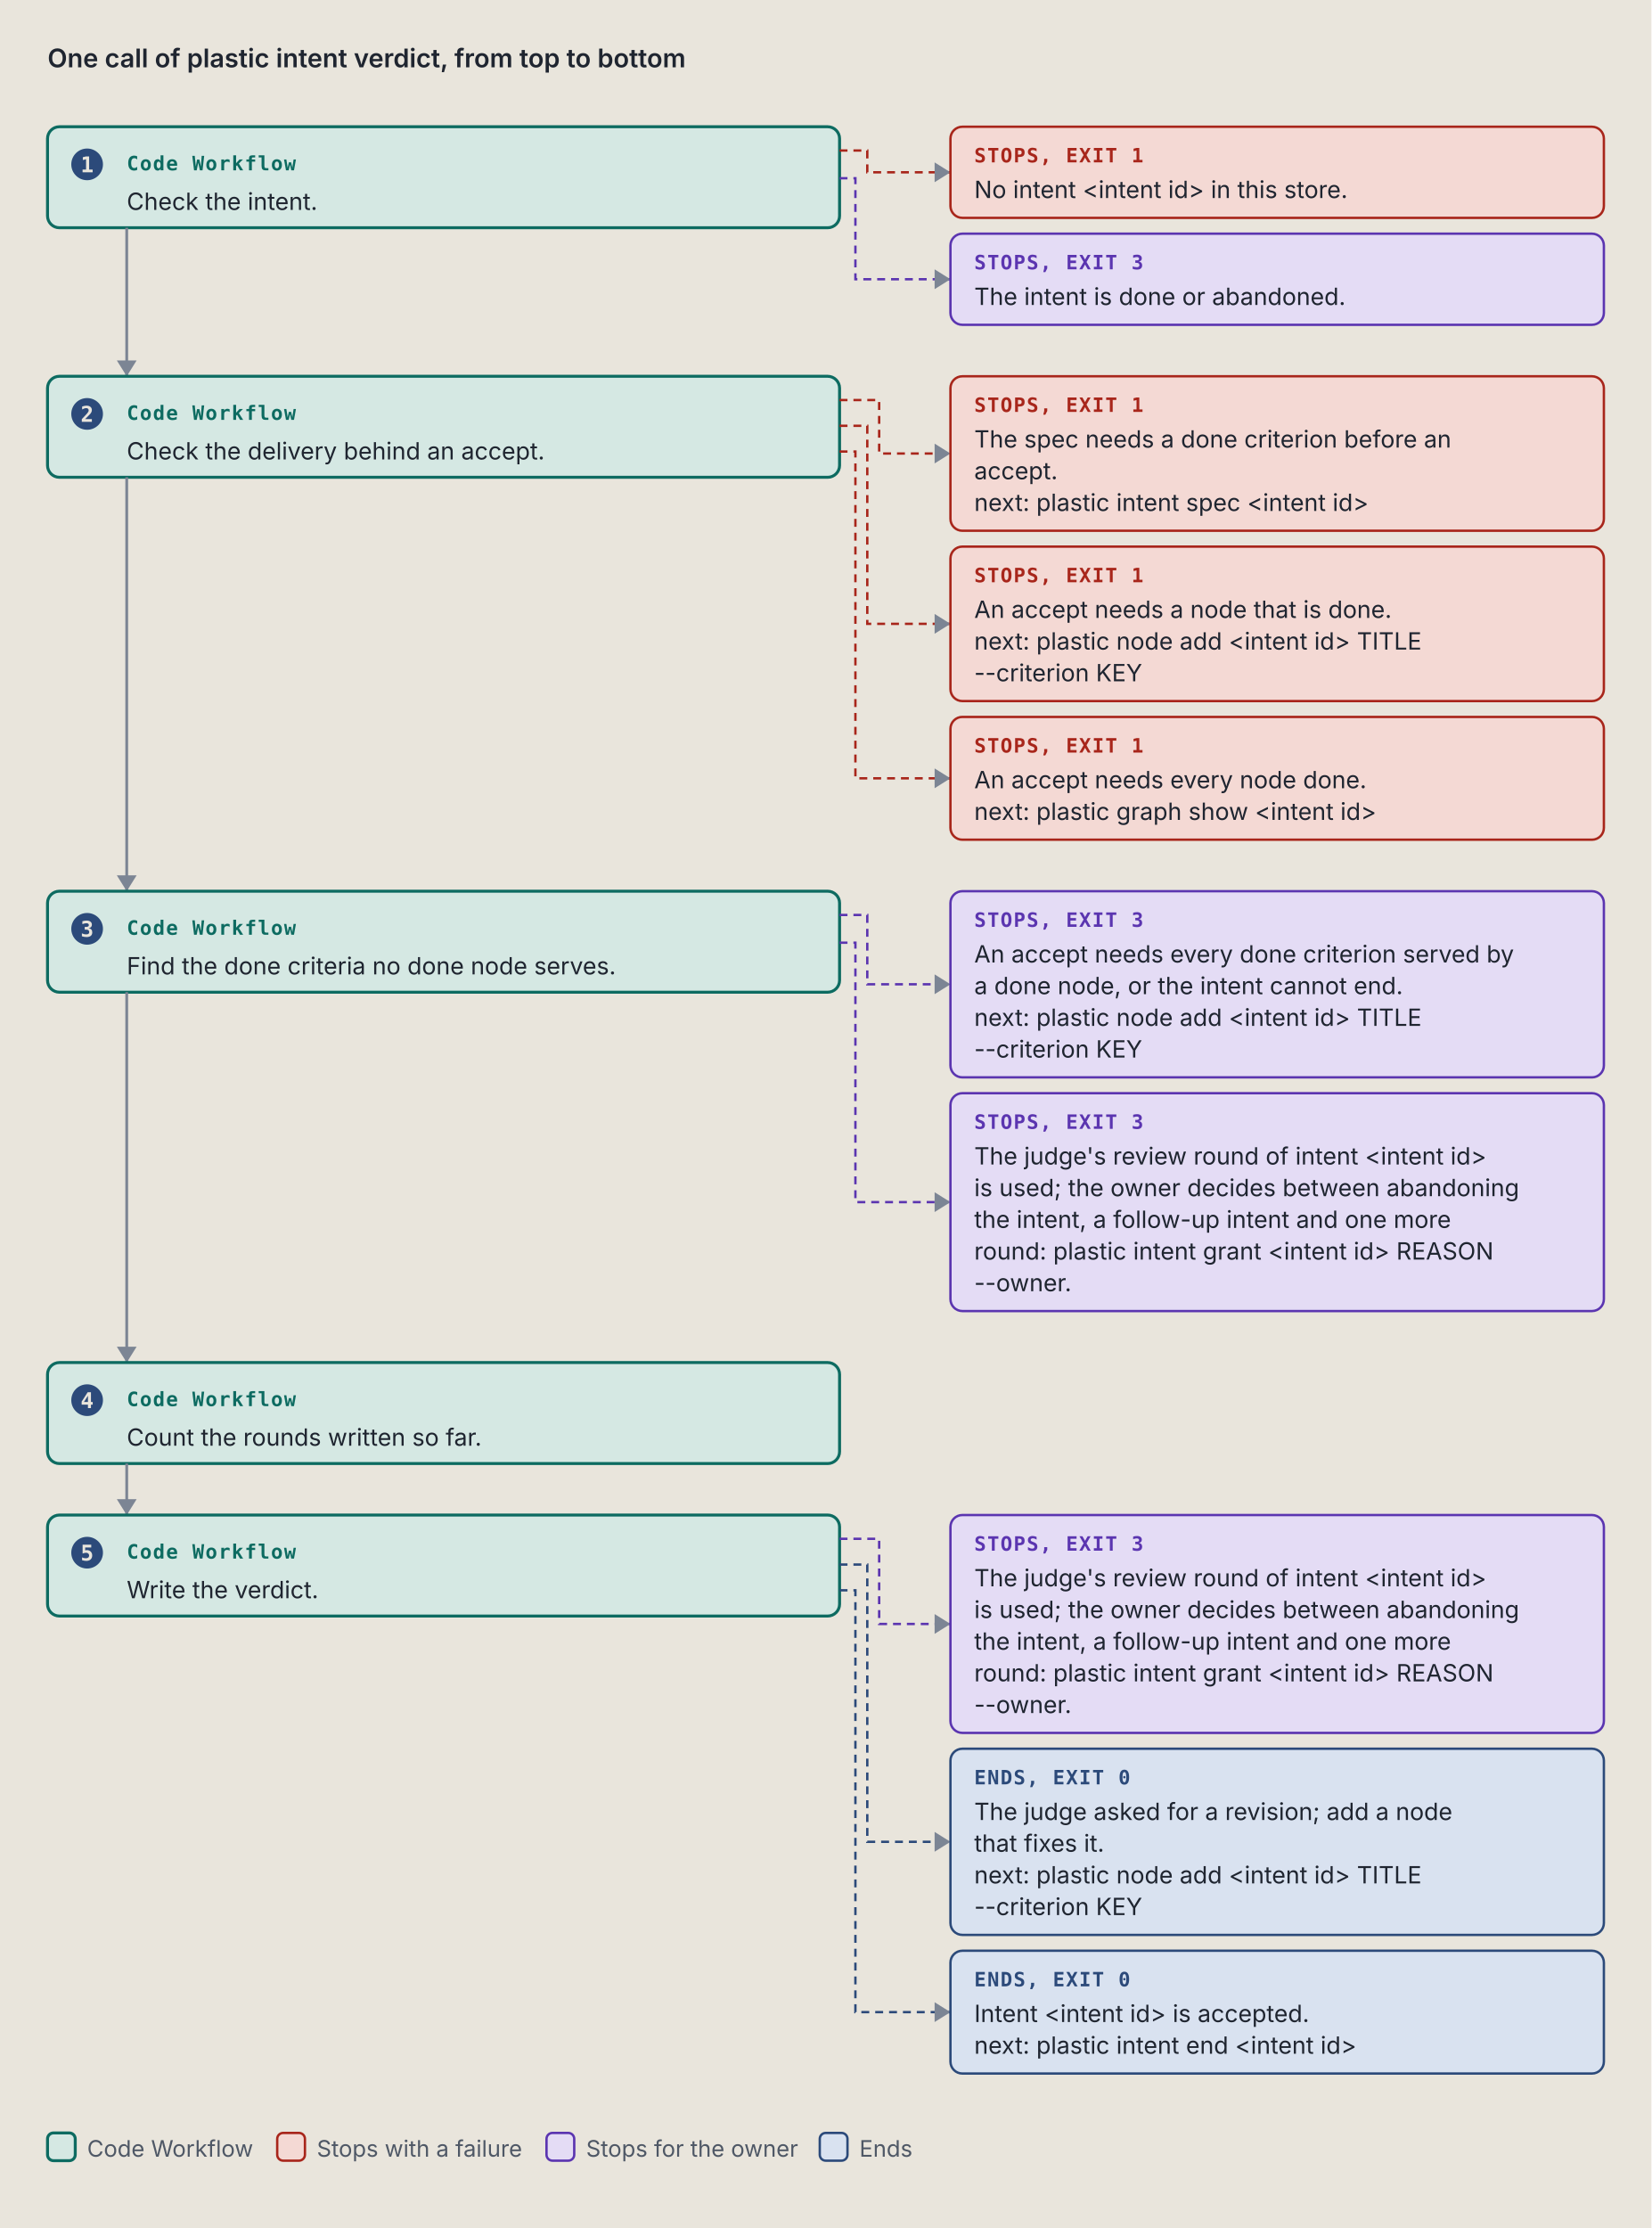
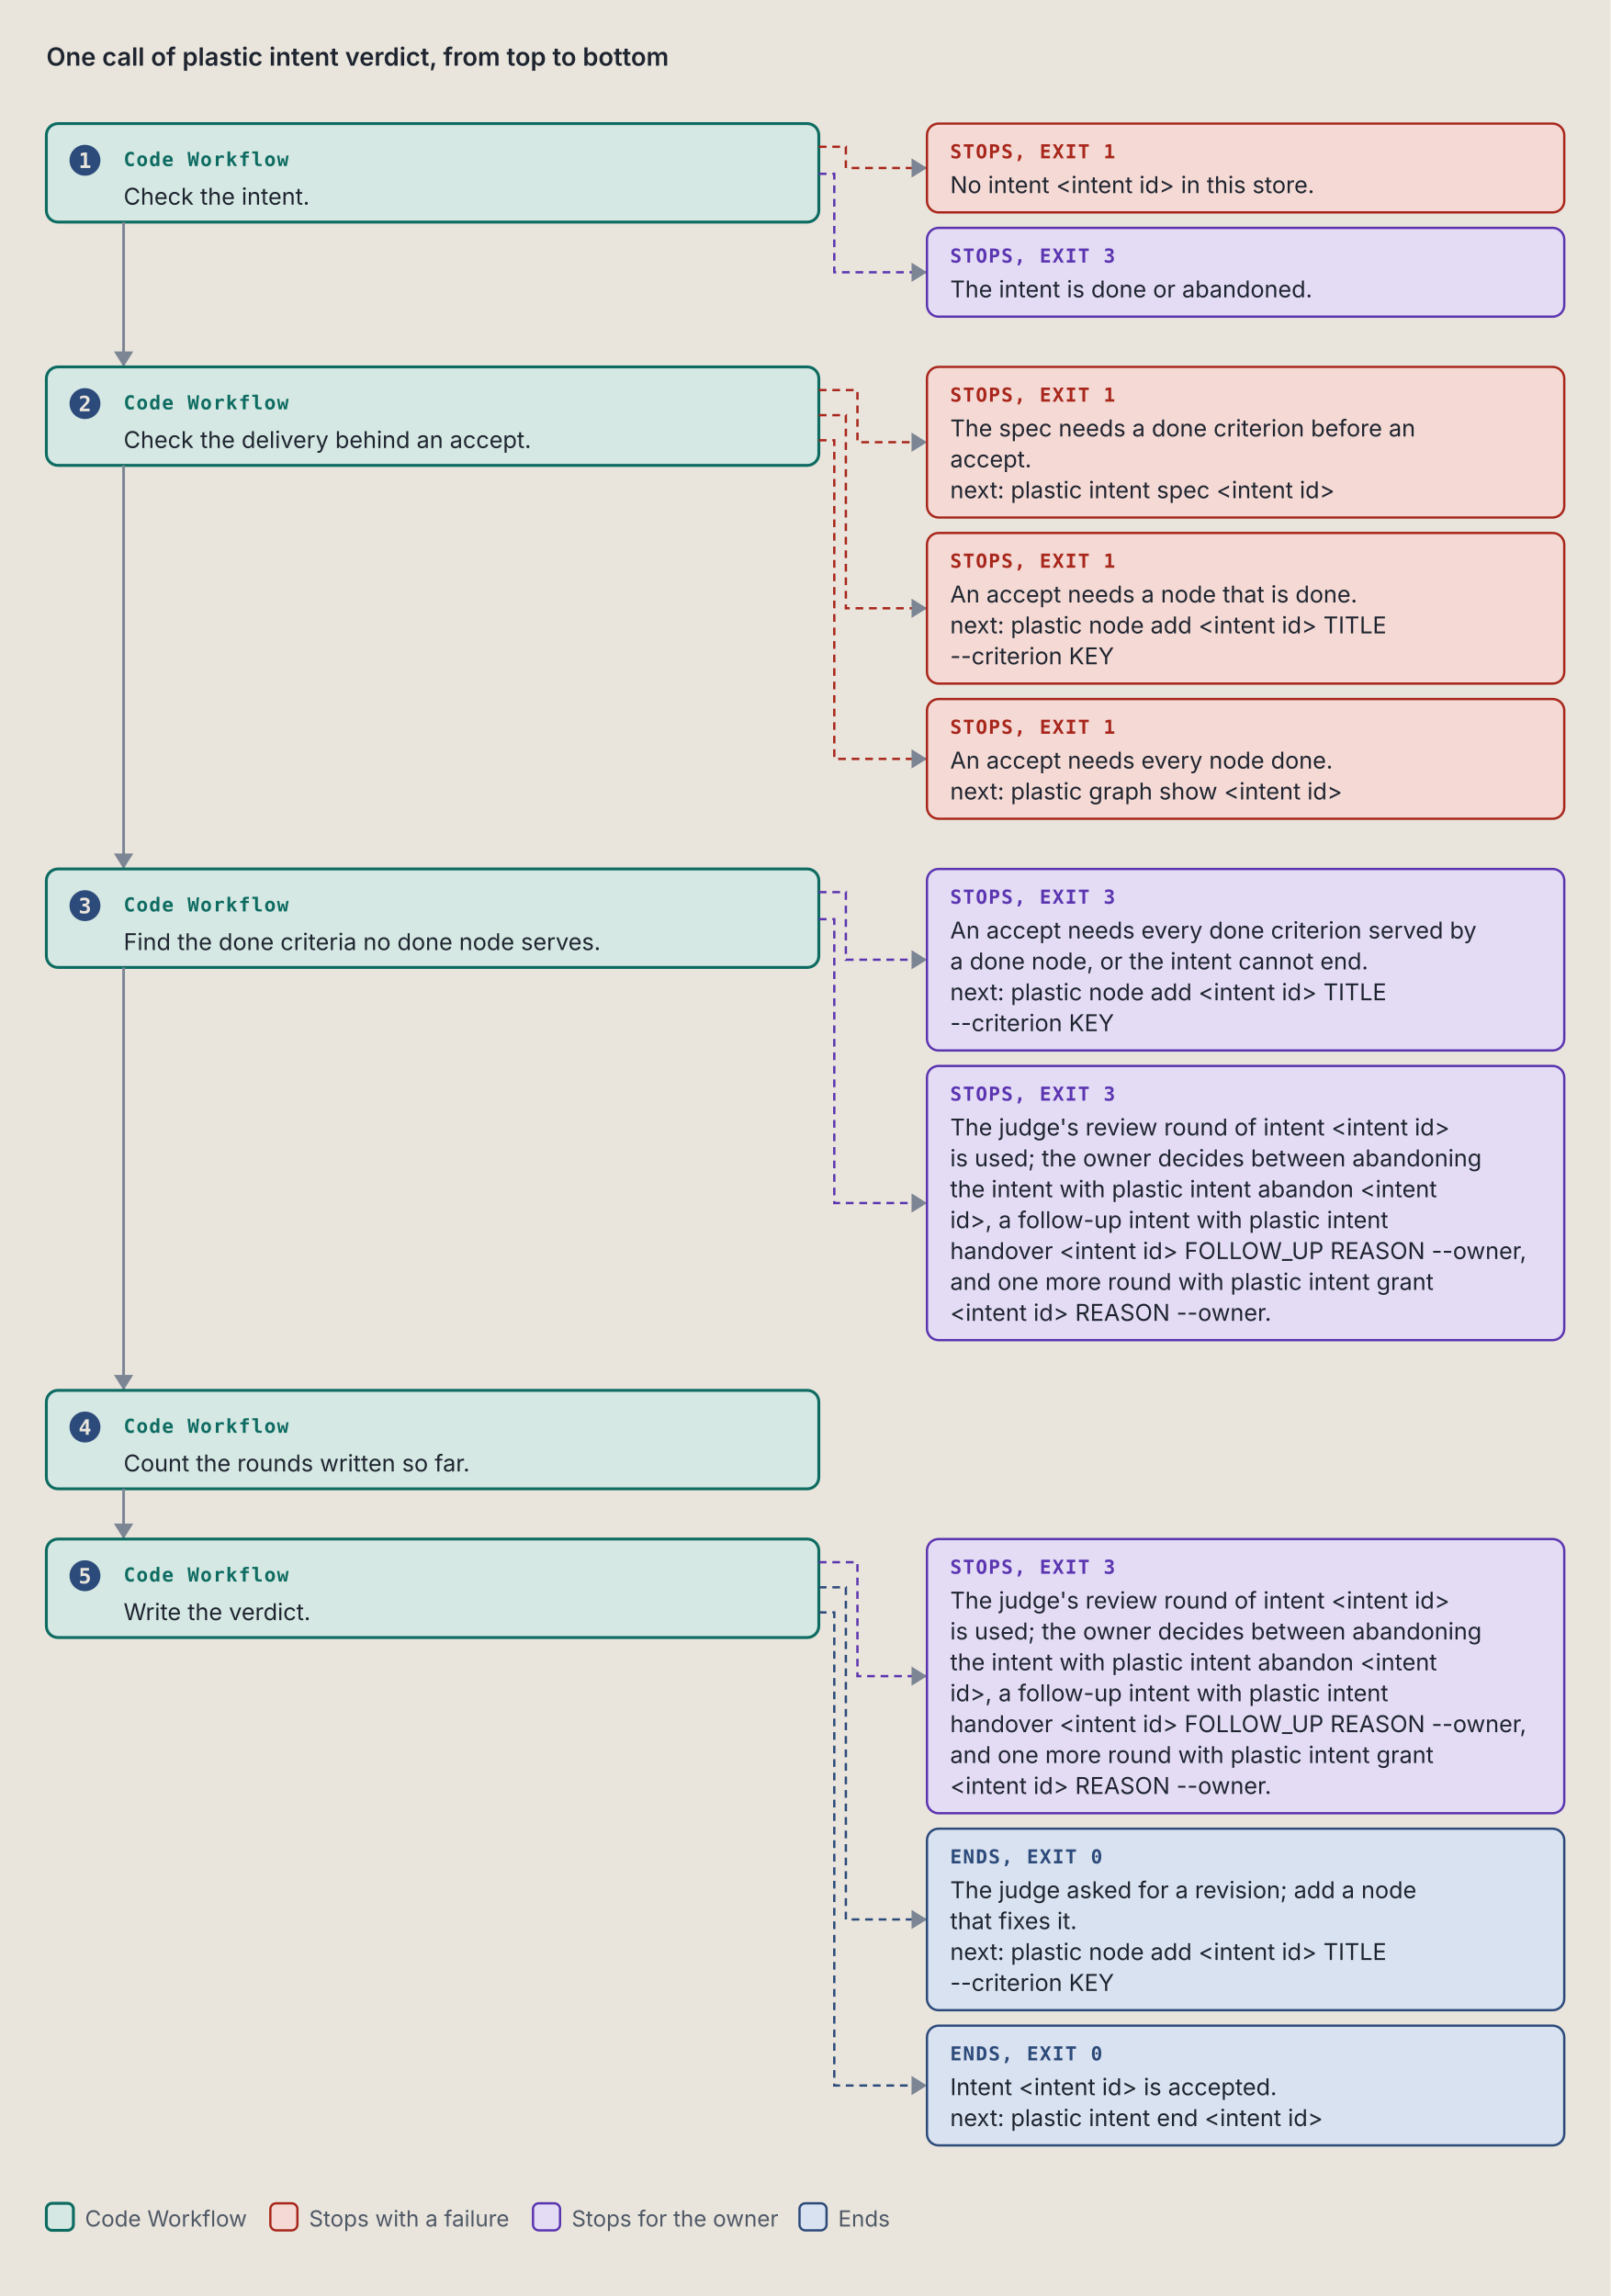
- <svg xmlns="http://www.w3.org/2000/svg" viewBox="0 0 834 1125" width="834" height="1125" role="img" xml:space="preserve">
+ <svg xmlns="http://www.w3.org/2000/svg" viewBox="0 0 834 1189" width="834" height="1189" role="img" xml:space="preserve">
  <style>.ground { fill: #e9e5dc; }
.card { fill: #f4f1ea; stroke: #7c8594; stroke-width: 1; }
.lane-code { fill: #d5e8e3; stroke: #0d6b61; stroke-width: 1.5; }
.lane-agent { fill: #f1e2c7; stroke: #9a5508; stroke-width: 1.5; }
.stop-refusal { fill: #e4dcf5; stroke: #5b35b0; stroke-width: 1.2; }
.stop-failure { fill: #f4d9d4; stroke: #a8261b; stroke-width: 1.2; }
.end { fill: #d9e2f0; stroke: #2c4a7a; stroke-width: 1.2; }
.stop-end { fill: #d9e2f0; stroke: #2c4a7a; stroke-width: 1.2; }
.stop-handoff { fill: #f1e2c7; stroke: #9a5508; stroke-width: 1.2; stroke-dasharray: 5 3; }
.wire-handoff { fill: none; stroke: #9a5508; stroke-width: 1.2; stroke-dasharray: 4 3; }
.wire-end { fill: none; stroke: #2c4a7a; stroke-width: 1.2; stroke-dasharray: 4 3; }
.tag-handoff { fill: #9a5508; }
.k { fill: #4f5866; font: 11.5px "IBM Plex Sans", system-ui, -apple-system, "Segoe UI", sans-serif; }
.way { fill: #1f2530; font: italic 12.5px "IBM Plex Sans", system-ui, -apple-system, "Segoe UI", sans-serif; }
.wire { fill: none; stroke: #7c8594; stroke-width: 1.4; }
.wire-read { fill: none; stroke: #7c8594; stroke-width: 1.4; stroke-dasharray: 5 3; }
.wire-refusal { fill: none; stroke: #5b35b0; stroke-width: 1.2; stroke-dasharray: 4 3; }
.wire-failure { fill: none; stroke: #a8261b; stroke-width: 1.2; stroke-dasharray: 4 3; }
.head { fill: #7c8594; }
.t { fill: #1f2530; font: 12px "IBM Plex Sans", system-ui, -apple-system, "Segoe UI", sans-serif; }
.tb { fill: #1f2530; font: 600 13px "IBM Plex Sans", system-ui, -apple-system, "Segoe UI", sans-serif; }
.tm { fill: #1f2530; font: 11.5px "IBM Plex Mono", ui-monospace, Menlo, Consolas, monospace; }
.tag { font: 600 10px "IBM Plex Mono", ui-monospace, Menlo, Consolas, monospace; letter-spacing: .06em; }
.tag-code { fill: #0d6b61; } .tag-agent { fill: #9a5508; } .tag-refusal { fill: #5b35b0; }
.tag-failure { fill: #a8261b; } .tag-end { fill: #2c4a7a; } .tag-muted { fill: #4f5866; }
.tm.tag-muted { font-size: 10.5px; }
.db { fill: #d9e2f0; stroke: #2c4a7a; stroke-width: 1.2; }
.codebox { fill: #f4f1ea; stroke: #7c8594; stroke-width: 1; }
.cx { fill: #1f2530; font: 12px "IBM Plex Mono", ui-monospace, Menlo, Consolas, monospace; white-space: pre; }
.cx-n { fill: #4f5866; font: 11px "IBM Plex Mono", ui-monospace, Menlo, Consolas, monospace; }
.cx-k { fill: #5b35b0; } .cx-s { fill: #9a5508; } .cx-y { fill: #0d6b61; }
.cx-w { fill: #2c4a7a; font-weight: 600; } .cx-t { fill: #a8261b; } .cx-c { fill: #4f5866; font-style: italic; }
.badge { fill: #2c4a7a; } .badge-t { fill: #e9e5dc; font: 600 11px "IBM Plex Mono", ui-monospace, Menlo, Consolas, monospace; }
.bracket { fill: none; stroke: #2c4a7a; stroke-width: 1.4; }
.term { fill: #16191e; stroke: #7c8594; stroke-width: 1; }
.term-t { fill: #e6e2d8; font: 12px "IBM Plex Mono", ui-monospace, Menlo, Consolas, monospace; }
.term-p { fill: #8fd18f; font: 12px "IBM Plex Mono", ui-monospace, Menlo, Consolas, monospace; }
.term-m { fill: #a3abb6; font: 12px "IBM Plex Mono", ui-monospace, Menlo, Consolas, monospace; }
.big { font: 700 36px "IBM Plex Mono", ui-monospace, Menlo, Consolas, monospace; }

@media (prefers-color-scheme: dark) {
.ground { fill: #171a1f; }
.card { fill: #20242b; stroke: #8a93a2; stroke-width: 1; }
.lane-code { fill: #173a36; stroke: #5cc4b4; stroke-width: 1.5; }
.lane-agent { fill: #3d2e17; stroke: #e5a95a; stroke-width: 1.5; }
.stop-refusal { fill: #2d2445; stroke: #b59cf2; stroke-width: 1.2; }
.stop-failure { fill: #45211e; stroke: #f2958a; stroke-width: 1.2; }
.end { fill: #1f2c42; stroke: #97b6e8; stroke-width: 1.2; }
.stop-end { fill: #1f2c42; stroke: #97b6e8; stroke-width: 1.2; }
.stop-handoff { fill: #3d2e17; stroke: #e5a95a; stroke-width: 1.2; stroke-dasharray: 5 3; }
.wire-handoff { fill: none; stroke: #e5a95a; stroke-width: 1.2; stroke-dasharray: 4 3; }
.wire-end { fill: none; stroke: #97b6e8; stroke-width: 1.2; stroke-dasharray: 4 3; }
.tag-handoff { fill: #e5a95a; }
.k { fill: #b3b9c3; font: 11.5px "IBM Plex Sans", system-ui, -apple-system, "Segoe UI", sans-serif; }
.way { fill: #e8e4da; font: italic 12.5px "IBM Plex Sans", system-ui, -apple-system, "Segoe UI", sans-serif; }
.wire { fill: none; stroke: #8a93a2; stroke-width: 1.4; }
.wire-read { fill: none; stroke: #8a93a2; stroke-width: 1.4; stroke-dasharray: 5 3; }
.wire-refusal { fill: none; stroke: #b59cf2; stroke-width: 1.2; stroke-dasharray: 4 3; }
.wire-failure { fill: none; stroke: #f2958a; stroke-width: 1.2; stroke-dasharray: 4 3; }
.head { fill: #8a93a2; }
.t { fill: #e8e4da; font: 12px "IBM Plex Sans", system-ui, -apple-system, "Segoe UI", sans-serif; }
.tb { fill: #e8e4da; font: 600 13px "IBM Plex Sans", system-ui, -apple-system, "Segoe UI", sans-serif; }
.tm { fill: #e8e4da; font: 11.5px "IBM Plex Mono", ui-monospace, Menlo, Consolas, monospace; }
.tag { font: 600 10px "IBM Plex Mono", ui-monospace, Menlo, Consolas, monospace; letter-spacing: .06em; }
.tag-code { fill: #5cc4b4; } .tag-agent { fill: #e5a95a; } .tag-refusal { fill: #b59cf2; }
.tag-failure { fill: #f2958a; } .tag-end { fill: #97b6e8; } .tag-muted { fill: #b3b9c3; }
.tm.tag-muted { font-size: 10.5px; }
.db { fill: #1f2c42; stroke: #97b6e8; stroke-width: 1.2; }
.codebox { fill: #20242b; stroke: #8a93a2; stroke-width: 1; }
.cx { fill: #e8e4da; font: 12px "IBM Plex Mono", ui-monospace, Menlo, Consolas, monospace; white-space: pre; }
.cx-n { fill: #b3b9c3; font: 11px "IBM Plex Mono", ui-monospace, Menlo, Consolas, monospace; }
.cx-k { fill: #b59cf2; } .cx-s { fill: #e5a95a; } .cx-y { fill: #5cc4b4; }
.cx-w { fill: #97b6e8; font-weight: 600; } .cx-t { fill: #f2958a; } .cx-c { fill: #b3b9c3; font-style: italic; }
.badge { fill: #97b6e8; } .badge-t { fill: #171a1f; font: 600 11px "IBM Plex Mono", ui-monospace, Menlo, Consolas, monospace; }
.bracket { fill: none; stroke: #97b6e8; stroke-width: 1.4; }
.term { fill: #16191e; stroke: #8a93a2; stroke-width: 1; }
.term-t { fill: #e6e2d8; font: 12px "IBM Plex Mono", ui-monospace, Menlo, Consolas, monospace; }
.term-p { fill: #8fd18f; font: 12px "IBM Plex Mono", ui-monospace, Menlo, Consolas, monospace; }
.term-m { fill: #a3abb6; font: 12px "IBM Plex Mono", ui-monospace, Menlo, Consolas, monospace; }
.big { font: 700 36px "IBM Plex Mono", ui-monospace, Menlo, Consolas, monospace; }
}</style>
  <rect width="100%" height="100%" class="ground" />
  <text x="24" y="34" class="tb" text-anchor="start">One call of plastic intent verdict, from top to bottom</text>
  <rect x="24" y="64" width="400" height="51" rx="6" class="lane-code" />
  <circle cx="44" cy="83" r="8" class="badge" />
  <text x="44" y="87" class="badge-t" text-anchor="middle">1</text>
  <text x="64" y="86" class="tag tag-code" text-anchor="start">Code Workflow</text>
  <text x="64" y="106" class="t" text-anchor="start">Check the intent.</text>
  <path d="M 424 76 L 438 76 L 438 87 L 480 87" class="wire-failure" />
  <path d="M 472 82 L 480 87 L 472 92 Z" class="head" />
  <rect x="480" y="64" width="330" height="46" rx="6" class="stop-failure" />
  <text x="492" y="82" class="tag tag-failure" text-anchor="start">STOPS, EXIT 1</text>
  <text x="492" y="100" class="t" text-anchor="start">No intent &lt;intent id&gt; in this store.</text>
  <path d="M 424 90 L 432 90 L 432 141 L 480 141" class="wire-refusal" />
  <path d="M 472 136 L 480 141 L 472 146 Z" class="head" />
  <rect x="480" y="118" width="330" height="46" rx="6" class="stop-refusal" />
  <text x="492" y="136" class="tag tag-refusal" text-anchor="start">STOPS, EXIT 3</text>
  <text x="492" y="154" class="t" text-anchor="start">The intent is done or abandoned.</text>
  <path d="M 64 115 L 64 190" class="wire" />
  <path d="M 59 182 L 64 190 L 69 182 Z" class="head" />
  <rect x="24" y="190" width="400" height="51" rx="6" class="lane-code" />
  <circle cx="44" cy="209" r="8" class="badge" />
  <text x="44" y="213" class="badge-t" text-anchor="middle">2</text>
  <text x="64" y="212" class="tag tag-code" text-anchor="start">Code Workflow</text>
  <text x="64" y="232" class="t" text-anchor="start">Check the delivery behind an accept.</text>
  <path d="M 424 202 L 444 202 L 444 229 L 480 229" class="wire-failure" />
  <path d="M 472 224 L 480 229 L 472 234 Z" class="head" />
  <rect x="480" y="190" width="330" height="78" rx="6" class="stop-failure" />
  <text x="492" y="208" class="tag tag-failure" text-anchor="start">STOPS, EXIT 1</text>
  <text x="492" y="226" class="t" text-anchor="start">The spec needs a done criterion before an</text>
  <text x="492" y="242" class="t" text-anchor="start">accept.</text>
  <text x="492" y="258" class="t" text-anchor="start">next: plastic intent spec &lt;intent id&gt;</text>
  <path d="M 424 215 L 438 215 L 438 315 L 480 315" class="wire-failure" />
  <path d="M 472 310 L 480 315 L 472 320 Z" class="head" />
  <rect x="480" y="276" width="330" height="78" rx="6" class="stop-failure" />
  <text x="492" y="294" class="tag tag-failure" text-anchor="start">STOPS, EXIT 1</text>
  <text x="492" y="312" class="t" text-anchor="start">An accept needs a node that is done.</text>
  <text x="492" y="328" class="t" text-anchor="start">next: plastic node add &lt;intent id&gt; TITLE</text>
  <text x="492" y="344" class="t" text-anchor="start">--criterion KEY</text>
  <path d="M 424 228 L 432 228 L 432 393 L 480 393" class="wire-failure" />
  <path d="M 472 388 L 480 393 L 472 398 Z" class="head" />
  <rect x="480" y="362" width="330" height="62" rx="6" class="stop-failure" />
  <text x="492" y="380" class="tag tag-failure" text-anchor="start">STOPS, EXIT 1</text>
  <text x="492" y="398" class="t" text-anchor="start">An accept needs every node done.</text>
  <text x="492" y="414" class="t" text-anchor="start">next: plastic graph show &lt;intent id&gt;</text>
  <path d="M 64 241 L 64 450" class="wire" />
  <path d="M 59 442 L 64 450 L 69 442 Z" class="head" />
  <rect x="24" y="450" width="400" height="51" rx="6" class="lane-code" />
  <circle cx="44" cy="469" r="8" class="badge" />
  <text x="44" y="473" class="badge-t" text-anchor="middle">3</text>
  <text x="64" y="472" class="tag tag-code" text-anchor="start">Code Workflow</text>
  <text x="64" y="492" class="t" text-anchor="start">Find the done criteria no done node serves.</text>
  <path d="M 424 462 L 438 462 L 438 497 L 480 497" class="wire-refusal" />
  <path d="M 472 492 L 480 497 L 472 502 Z" class="head" />
  <rect x="480" y="450" width="330" height="94" rx="6" class="stop-refusal" />
  <text x="492" y="468" class="tag tag-refusal" text-anchor="start">STOPS, EXIT 3</text>
  <text x="492" y="486" class="t" text-anchor="start">An accept needs every done criterion served by</text>
  <text x="492" y="502" class="t" text-anchor="start">a done node, or the intent cannot end.</text>
  <text x="492" y="518" class="t" text-anchor="start">next: plastic node add &lt;intent id&gt; TITLE</text>
  <text x="492" y="534" class="t" text-anchor="start">--criterion KEY</text>
-   <path d="M 424 476 L 432 476 L 432 607 L 480 607" class="wire-refusal" />
-   <path d="M 472 602 L 480 607 L 472 612 Z" class="head" />
-   <rect x="480" y="552" width="330" height="110" rx="6" class="stop-refusal" />
+   <path d="M 424 476 L 432 476 L 432 623 L 480 623" class="wire-refusal" />
+   <path d="M 472 618 L 480 623 L 472 628 Z" class="head" />
+   <rect x="480" y="552" width="330" height="142" rx="6" class="stop-refusal" />
  <text x="492" y="570" class="tag tag-refusal" text-anchor="start">STOPS, EXIT 3</text>
  <text x="492" y="588" class="t" text-anchor="start">The judge's review round of intent &lt;intent id&gt;</text>
  <text x="492" y="604" class="t" text-anchor="start">is used; the owner decides between abandoning</text>
-   <text x="492" y="620" class="t" text-anchor="start">the intent, a follow-up intent and one more</text>
-   <text x="492" y="636" class="t" text-anchor="start">round: plastic intent grant &lt;intent id&gt; REASON</text>
-   <text x="492" y="652" class="t" text-anchor="start">--owner.</text>
-   <path d="M 64 501 L 64 688" class="wire" />
-   <path d="M 59 680 L 64 688 L 69 680 Z" class="head" />
-   <rect x="24" y="688" width="400" height="51" rx="6" class="lane-code" />
-   <circle cx="44" cy="707" r="8" class="badge" />
-   <text x="44" y="711" class="badge-t" text-anchor="middle">4</text>
-   <text x="64" y="710" class="tag tag-code" text-anchor="start">Code Workflow</text>
-   <text x="64" y="730" class="t" text-anchor="start">Count the rounds written so far.</text>
-   <path d="M 64 739 L 64 765" class="wire" />
-   <path d="M 59 757 L 64 765 L 69 757 Z" class="head" />
-   <rect x="24" y="765" width="400" height="51" rx="6" class="lane-code" />
-   <circle cx="44" cy="784" r="8" class="badge" />
-   <text x="44" y="788" class="badge-t" text-anchor="middle">5</text>
-   <text x="64" y="787" class="tag tag-code" text-anchor="start">Code Workflow</text>
-   <text x="64" y="807" class="t" text-anchor="start">Write the verdict.</text>
-   <path d="M 424 777 L 444 777 L 444 820 L 480 820" class="wire-refusal" />
-   <path d="M 472 815 L 480 820 L 472 825 Z" class="head" />
-   <rect x="480" y="765" width="330" height="110" rx="6" class="stop-refusal" />
-   <text x="492" y="783" class="tag tag-refusal" text-anchor="start">STOPS, EXIT 3</text>
-   <text x="492" y="801" class="t" text-anchor="start">The judge's review round of intent &lt;intent id&gt;</text>
-   <text x="492" y="817" class="t" text-anchor="start">is used; the owner decides between abandoning</text>
-   <text x="492" y="833" class="t" text-anchor="start">the intent, a follow-up intent and one more</text>
-   <text x="492" y="849" class="t" text-anchor="start">round: plastic intent grant &lt;intent id&gt; REASON</text>
-   <text x="492" y="865" class="t" text-anchor="start">--owner.</text>
-   <path d="M 424 790 L 438 790 L 438 930 L 480 930" class="wire-end" />
-   <path d="M 472 925 L 480 930 L 472 935 Z" class="head" />
-   <rect x="480" y="883" width="330" height="94" rx="6" class="stop-end" />
-   <text x="492" y="901" class="tag tag-end" text-anchor="start">ENDS, EXIT 0</text>
-   <text x="492" y="919" class="t" text-anchor="start">The judge asked for a revision; add a node</text>
-   <text x="492" y="935" class="t" text-anchor="start">that fixes it.</text>
-   <text x="492" y="951" class="t" text-anchor="start">next: plastic node add &lt;intent id&gt; TITLE</text>
-   <text x="492" y="967" class="t" text-anchor="start">--criterion KEY</text>
-   <path d="M 424 803 L 432 803 L 432 1016 L 480 1016" class="wire-end" />
-   <path d="M 472 1011 L 480 1016 L 472 1021 Z" class="head" />
-   <rect x="480" y="985" width="330" height="62" rx="6" class="stop-end" />
-   <text x="492" y="1003" class="tag tag-end" text-anchor="start">ENDS, EXIT 0</text>
-   <text x="492" y="1021" class="t" text-anchor="start">Intent &lt;intent id&gt; is accepted.</text>
-   <text x="492" y="1037" class="t" text-anchor="start">next: plastic intent end &lt;intent id&gt;</text>
-   <rect x="24" y="1077" width="14" height="14" rx="3" class="lane-code" />
-   <text x="44" y="1089" class="k" text-anchor="start">Code Workflow</text>
-   <rect x="140" y="1077" width="14" height="14" rx="3" class="stop-failure" />
-   <text x="160" y="1089" class="k" text-anchor="start">Stops with a failure</text>
-   <rect x="276" y="1077" width="14" height="14" rx="3" class="stop-refusal" />
-   <text x="296" y="1089" class="k" text-anchor="start">Stops for the owner</text>
-   <rect x="414" y="1077" width="14" height="14" rx="3" class="stop-end" />
-   <text x="434" y="1089" class="k" text-anchor="start">Ends</text>
+   <text x="492" y="620" class="t" text-anchor="start">the intent with plastic intent abandon &lt;intent</text>
+   <text x="492" y="636" class="t" text-anchor="start">id&gt;, a follow-up intent with plastic intent</text>
+   <text x="492" y="652" class="t" text-anchor="start">handover &lt;intent id&gt; FOLLOW_UP REASON --owner,</text>
+   <text x="492" y="668" class="t" text-anchor="start">and one more round with plastic intent grant</text>
+   <text x="492" y="684" class="t" text-anchor="start">&lt;intent id&gt; REASON --owner.</text>
+   <path d="M 64 501 L 64 720" class="wire" />
+   <path d="M 59 712 L 64 720 L 69 712 Z" class="head" />
+   <rect x="24" y="720" width="400" height="51" rx="6" class="lane-code" />
+   <circle cx="44" cy="739" r="8" class="badge" />
+   <text x="44" y="743" class="badge-t" text-anchor="middle">4</text>
+   <text x="64" y="742" class="tag tag-code" text-anchor="start">Code Workflow</text>
+   <text x="64" y="762" class="t" text-anchor="start">Count the rounds written so far.</text>
+   <path d="M 64 771 L 64 797" class="wire" />
+   <path d="M 59 789 L 64 797 L 69 789 Z" class="head" />
+   <rect x="24" y="797" width="400" height="51" rx="6" class="lane-code" />
+   <circle cx="44" cy="816" r="8" class="badge" />
+   <text x="44" y="820" class="badge-t" text-anchor="middle">5</text>
+   <text x="64" y="819" class="tag tag-code" text-anchor="start">Code Workflow</text>
+   <text x="64" y="839" class="t" text-anchor="start">Write the verdict.</text>
+   <path d="M 424 809 L 444 809 L 444 868 L 480 868" class="wire-refusal" />
+   <path d="M 472 863 L 480 868 L 472 873 Z" class="head" />
+   <rect x="480" y="797" width="330" height="142" rx="6" class="stop-refusal" />
+   <text x="492" y="815" class="tag tag-refusal" text-anchor="start">STOPS, EXIT 3</text>
+   <text x="492" y="833" class="t" text-anchor="start">The judge's review round of intent &lt;intent id&gt;</text>
+   <text x="492" y="849" class="t" text-anchor="start">is used; the owner decides between abandoning</text>
+   <text x="492" y="865" class="t" text-anchor="start">the intent with plastic intent abandon &lt;intent</text>
+   <text x="492" y="881" class="t" text-anchor="start">id&gt;, a follow-up intent with plastic intent</text>
+   <text x="492" y="897" class="t" text-anchor="start">handover &lt;intent id&gt; FOLLOW_UP REASON --owner,</text>
+   <text x="492" y="913" class="t" text-anchor="start">and one more round with plastic intent grant</text>
+   <text x="492" y="929" class="t" text-anchor="start">&lt;intent id&gt; REASON --owner.</text>
+   <path d="M 424 822 L 438 822 L 438 994 L 480 994" class="wire-end" />
+   <path d="M 472 989 L 480 994 L 472 999 Z" class="head" />
+   <rect x="480" y="947" width="330" height="94" rx="6" class="stop-end" />
+   <text x="492" y="965" class="tag tag-end" text-anchor="start">ENDS, EXIT 0</text>
+   <text x="492" y="983" class="t" text-anchor="start">The judge asked for a revision; add a node</text>
+   <text x="492" y="999" class="t" text-anchor="start">that fixes it.</text>
+   <text x="492" y="1015" class="t" text-anchor="start">next: plastic node add &lt;intent id&gt; TITLE</text>
+   <text x="492" y="1031" class="t" text-anchor="start">--criterion KEY</text>
+   <path d="M 424 835 L 432 835 L 432 1080 L 480 1080" class="wire-end" />
+   <path d="M 472 1075 L 480 1080 L 472 1085 Z" class="head" />
+   <rect x="480" y="1049" width="330" height="62" rx="6" class="stop-end" />
+   <text x="492" y="1067" class="tag tag-end" text-anchor="start">ENDS, EXIT 0</text>
+   <text x="492" y="1085" class="t" text-anchor="start">Intent &lt;intent id&gt; is accepted.</text>
+   <text x="492" y="1101" class="t" text-anchor="start">next: plastic intent end &lt;intent id&gt;</text>
+   <rect x="24" y="1141" width="14" height="14" rx="3" class="lane-code" />
+   <text x="44" y="1153" class="k" text-anchor="start">Code Workflow</text>
+   <rect x="140" y="1141" width="14" height="14" rx="3" class="stop-failure" />
+   <text x="160" y="1153" class="k" text-anchor="start">Stops with a failure</text>
+   <rect x="276" y="1141" width="14" height="14" rx="3" class="stop-refusal" />
+   <text x="296" y="1153" class="k" text-anchor="start">Stops for the owner</text>
+   <rect x="414" y="1141" width="14" height="14" rx="3" class="stop-end" />
+   <text x="434" y="1153" class="k" text-anchor="start">Ends</text>
</svg>
